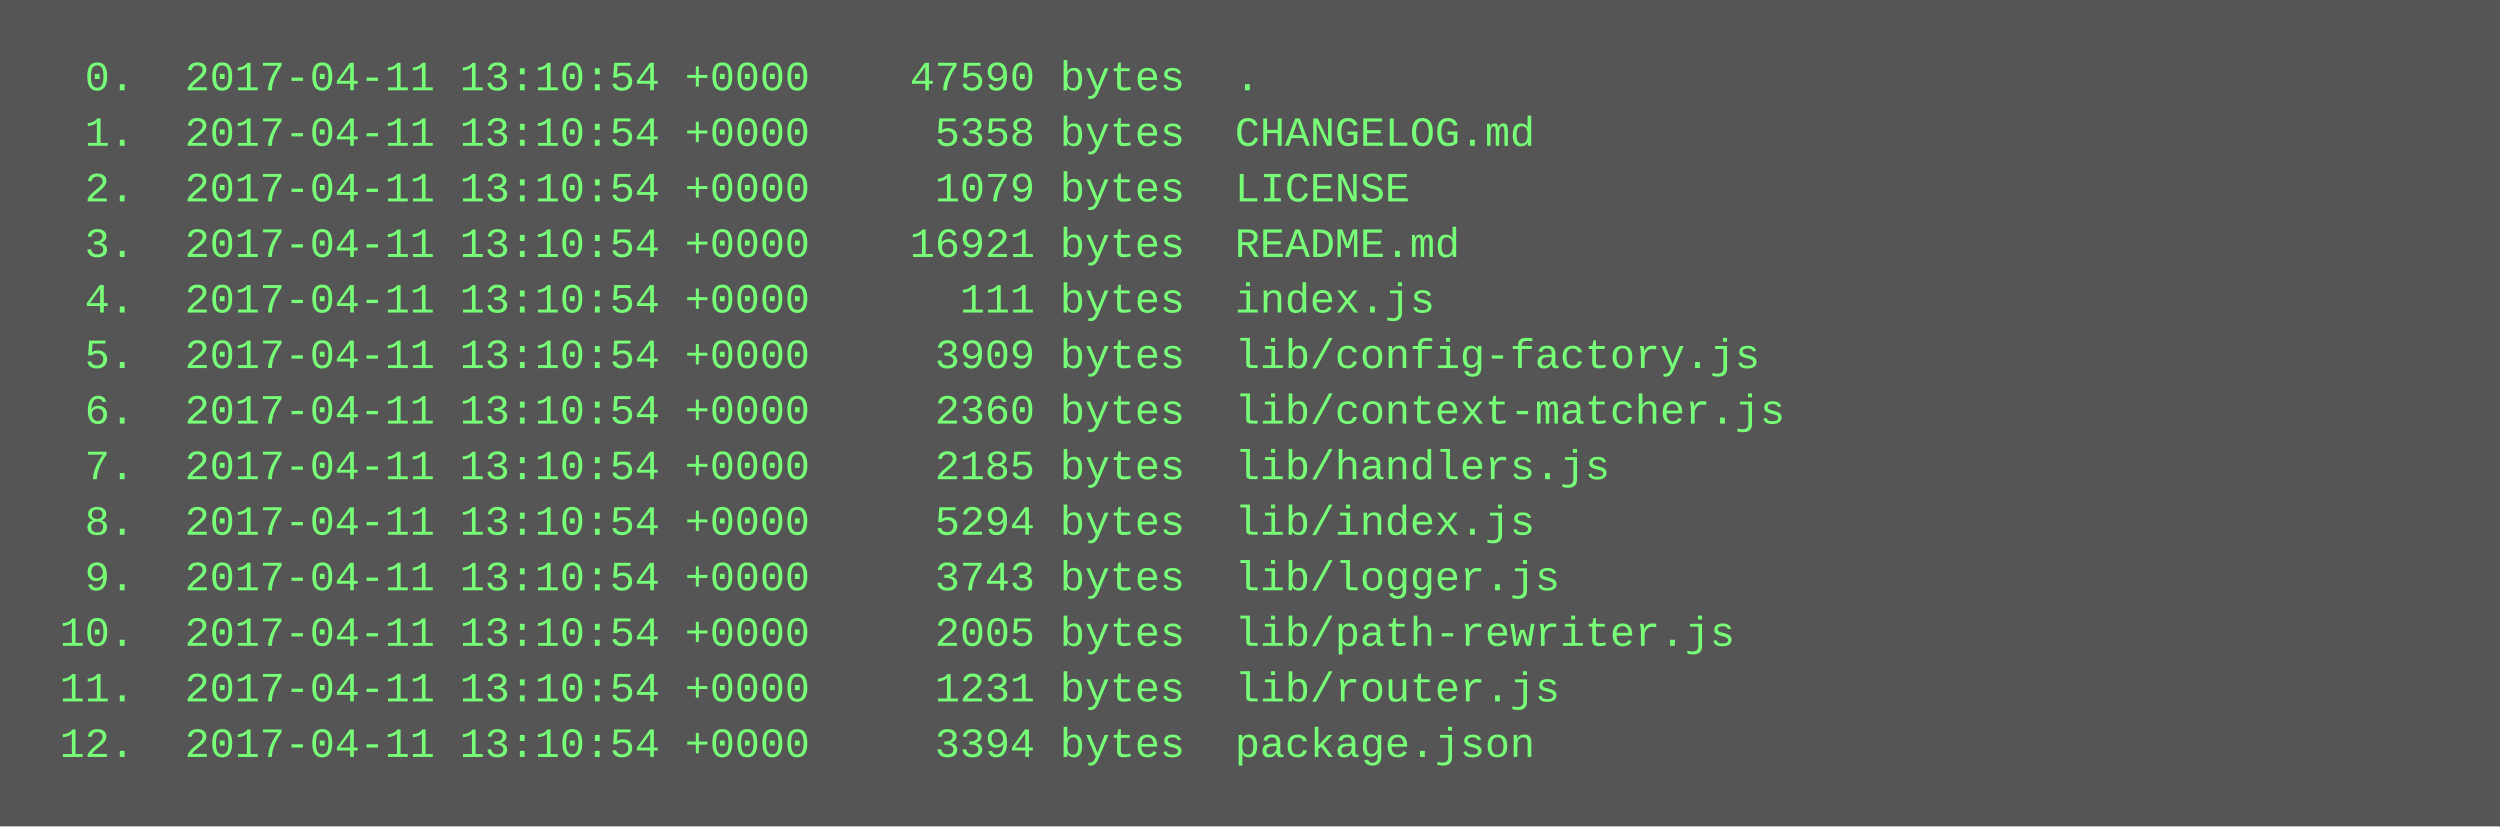
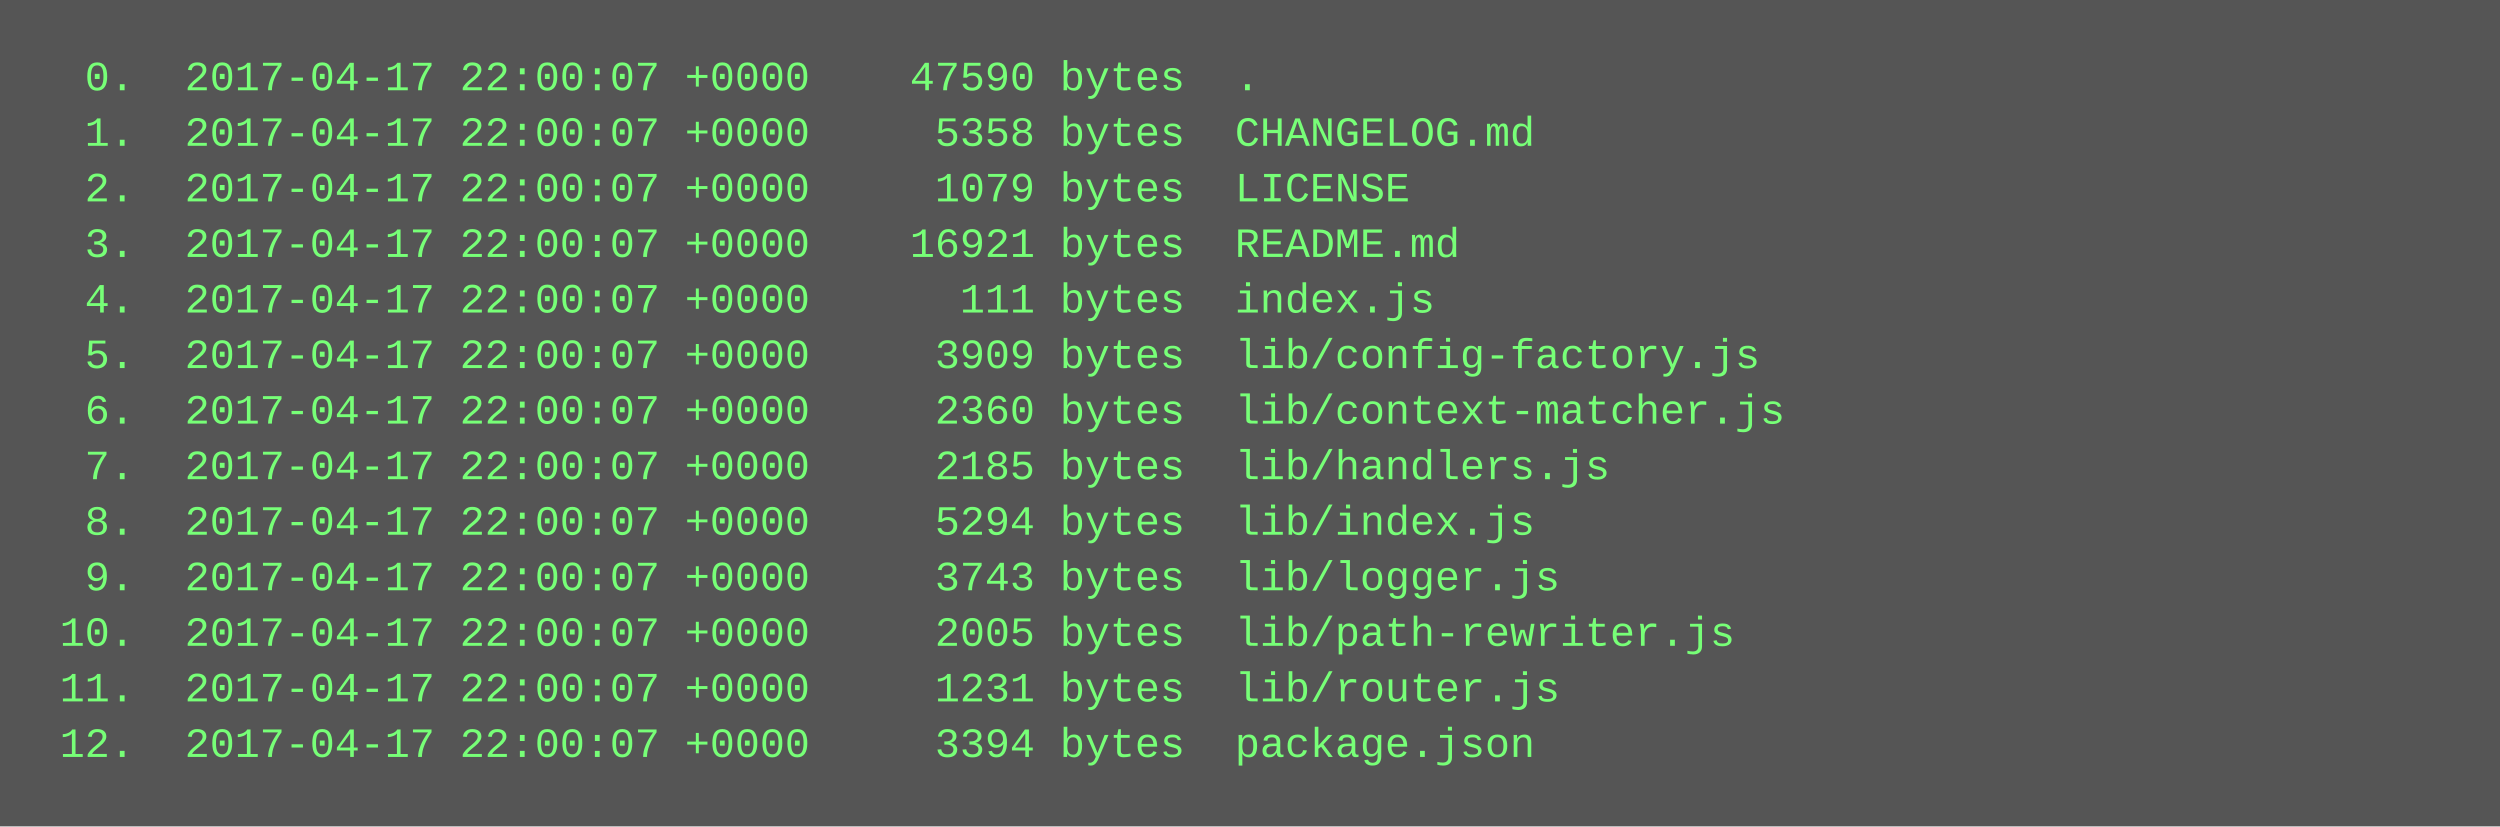
<svg xmlns="http://www.w3.org/2000/svg" height="238" width="720">
  <rect height="238" fill="#555" width="720" />
  <text fill="#7f7" font-family="Courier New" font-size="12" xml:space="preserve">
-     <tspan x="10" y="26">  0.  2017-04-11 13:10:54 +0000    47590 bytes  .</tspan>
-     <tspan x="10" y="42">  1.  2017-04-11 13:10:54 +0000     5358 bytes  CHANGELOG.md</tspan>
-     <tspan x="10" y="58">  2.  2017-04-11 13:10:54 +0000     1079 bytes  LICENSE</tspan>
-     <tspan x="10" y="74">  3.  2017-04-11 13:10:54 +0000    16921 bytes  README.md</tspan>
-     <tspan x="10" y="90">  4.  2017-04-11 13:10:54 +0000      111 bytes  index.js</tspan>
-     <tspan x="10" y="106">  5.  2017-04-11 13:10:54 +0000     3909 bytes  lib/config-factory.js</tspan>
-     <tspan x="10" y="122">  6.  2017-04-11 13:10:54 +0000     2360 bytes  lib/context-matcher.js</tspan>
-     <tspan x="10" y="138">  7.  2017-04-11 13:10:54 +0000     2185 bytes  lib/handlers.js</tspan>
-     <tspan x="10" y="154">  8.  2017-04-11 13:10:54 +0000     5294 bytes  lib/index.js</tspan>
-     <tspan x="10" y="170">  9.  2017-04-11 13:10:54 +0000     3743 bytes  lib/logger.js</tspan>
-     <tspan x="10" y="186"> 10.  2017-04-11 13:10:54 +0000     2005 bytes  lib/path-rewriter.js</tspan>
-     <tspan x="10" y="202"> 11.  2017-04-11 13:10:54 +0000     1231 bytes  lib/router.js</tspan>
-     <tspan x="10" y="218"> 12.  2017-04-11 13:10:54 +0000     3394 bytes  package.json</tspan>
+     <tspan x="10" y="26">  0.  2017-04-17 22:00:07 +0000    47590 bytes  .</tspan>
+     <tspan x="10" y="42">  1.  2017-04-17 22:00:07 +0000     5358 bytes  CHANGELOG.md</tspan>
+     <tspan x="10" y="58">  2.  2017-04-17 22:00:07 +0000     1079 bytes  LICENSE</tspan>
+     <tspan x="10" y="74">  3.  2017-04-17 22:00:07 +0000    16921 bytes  README.md</tspan>
+     <tspan x="10" y="90">  4.  2017-04-17 22:00:07 +0000      111 bytes  index.js</tspan>
+     <tspan x="10" y="106">  5.  2017-04-17 22:00:07 +0000     3909 bytes  lib/config-factory.js</tspan>
+     <tspan x="10" y="122">  6.  2017-04-17 22:00:07 +0000     2360 bytes  lib/context-matcher.js</tspan>
+     <tspan x="10" y="138">  7.  2017-04-17 22:00:07 +0000     2185 bytes  lib/handlers.js</tspan>
+     <tspan x="10" y="154">  8.  2017-04-17 22:00:07 +0000     5294 bytes  lib/index.js</tspan>
+     <tspan x="10" y="170">  9.  2017-04-17 22:00:07 +0000     3743 bytes  lib/logger.js</tspan>
+     <tspan x="10" y="186"> 10.  2017-04-17 22:00:07 +0000     2005 bytes  lib/path-rewriter.js</tspan>
+     <tspan x="10" y="202"> 11.  2017-04-17 22:00:07 +0000     1231 bytes  lib/router.js</tspan>
+     <tspan x="10" y="218"> 12.  2017-04-17 22:00:07 +0000     3394 bytes  package.json</tspan>
  </text>
</svg>
